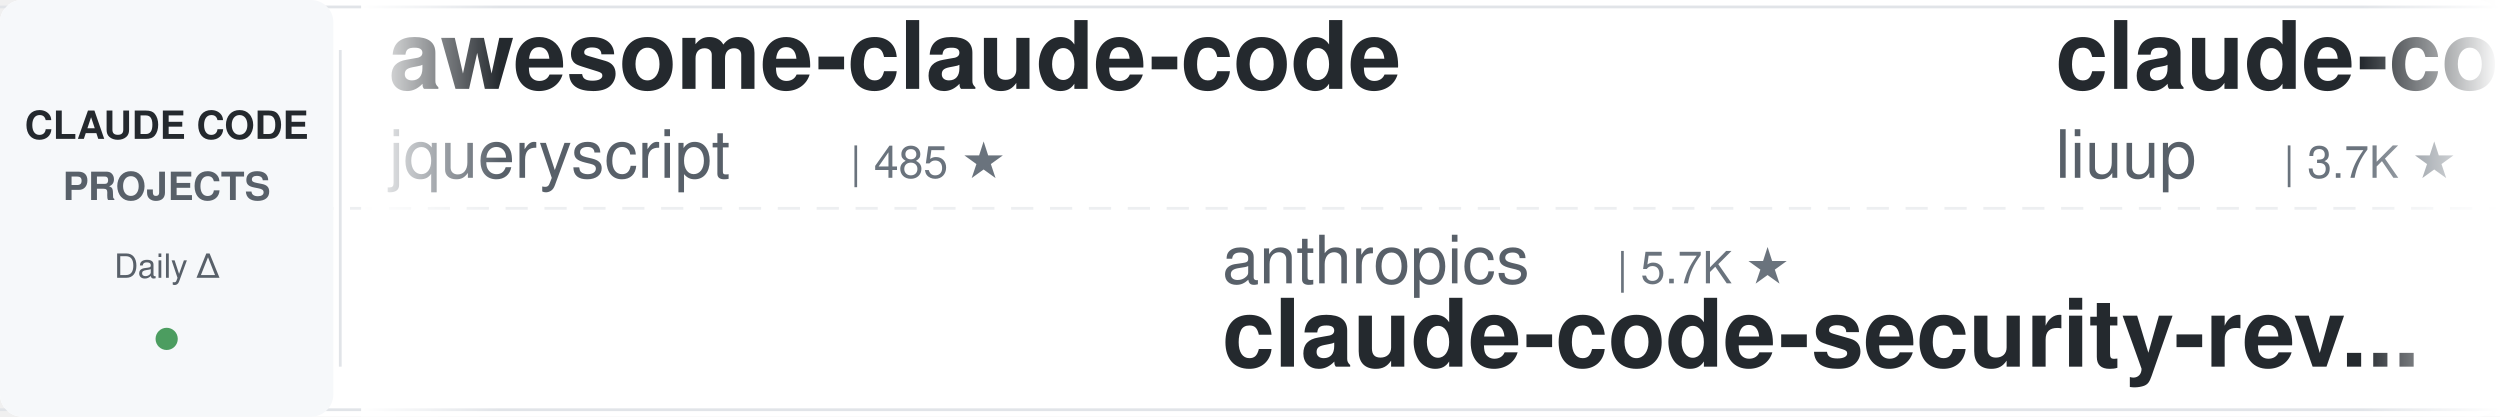
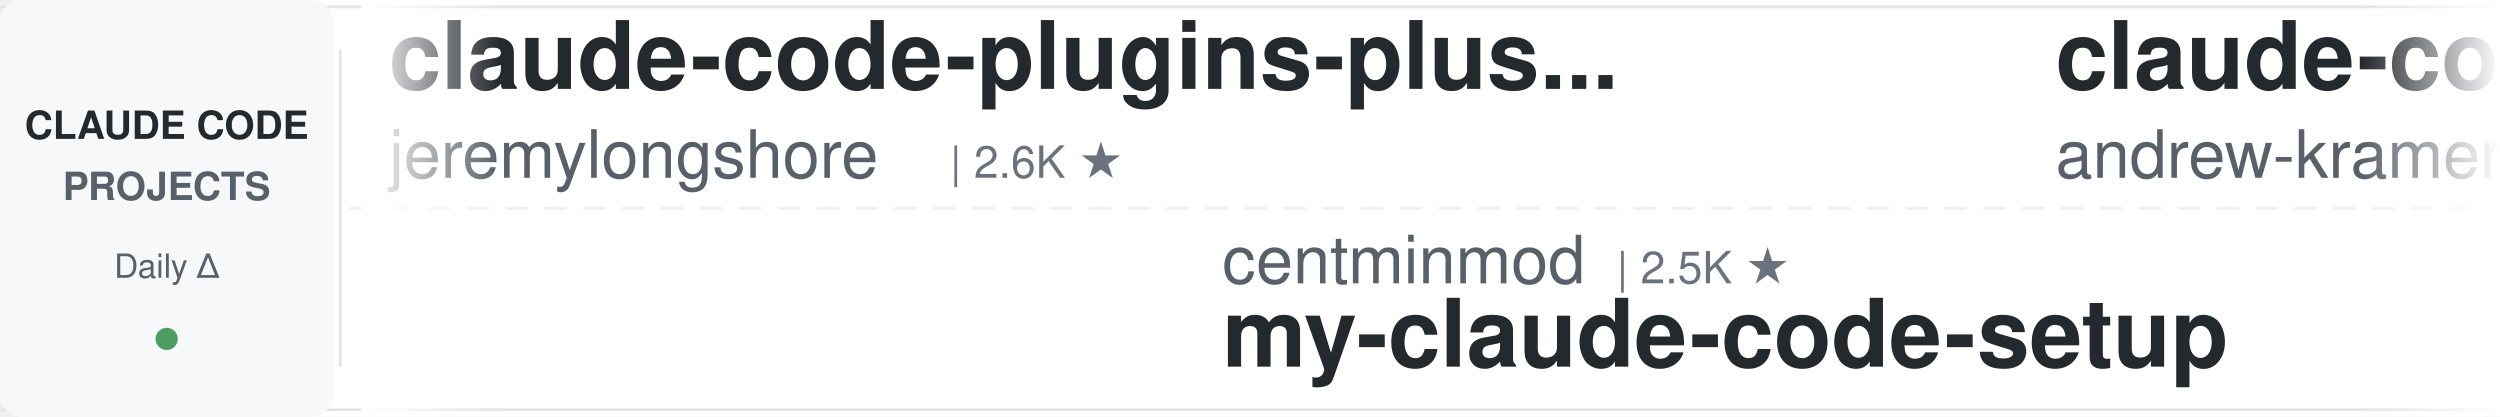
<svg xmlns="http://www.w3.org/2000/svg" width="900" height="150">
  <defs>
    <linearGradient id="leftFade" x1="0%" y1="0%" x2="100%" y2="0%">
      <stop offset="0%" style="stop-color:#ffffff;stop-opacity:1" />
      <stop offset="100%" style="stop-color:#ffffff;stop-opacity:0" />
    </linearGradient>
    <linearGradient id="rightFade" x1="0%" y1="0%" x2="100%" y2="0%">
      <stop offset="0%" style="stop-color:#ffffff;stop-opacity:0" />
      <stop offset="100%" style="stop-color:#ffffff;stop-opacity:1" />
    </linearGradient>
  </defs>
  <rect width="900" height="150" fill="#ffffff" rx="8" />
  <rect x="0" y="2" width="900" height="1" fill="#e1e4e8" />
  <rect x="0" y="147" width="900" height="1" fill="#e1e4e8" />
  <line x1="0" y1="75" x2="900" y2="75" stroke="#e1e4e8" stroke-width="1" stroke-dasharray="8 6" opacity="0.6" />
  <rect x="0" y="0" width="120" height="150" fill="#f6f8fa" rx="8" />
  <text x="60" y="50" font-family="-apple-system, BlinkMacSystemFont, 'Segoe UI', Helvetica, Arial, sans-serif" font-size="14" font-weight="600" fill="#24292e" text-anchor="middle">CLAUDE CODE</text>
  <text x="60" y="72" font-family="-apple-system, BlinkMacSystemFont, 'Segoe UI', Helvetica, Arial, sans-serif" font-size="14" font-weight="600" fill="#586069" text-anchor="middle">PROJECTS</text>
  <text x="60" y="100" font-family="-apple-system, BlinkMacSystemFont, 'Segoe UI', Helvetica, Arial, sans-serif" font-size="12" font-weight="500" fill="#586069" text-anchor="middle">Daily Δ</text>
  <circle cx="60" cy="122" r="4" fill="#22863a" opacity="0.8" />
  <rect x="122" y="18" width="1" height="114" fill="#e1e4e8" />
  <clipPath id="tickerClip">
    <rect x="130" y="0" width="770" height="150" />
  </clipPath>
  <g clip-path="url(#tickerClip)">
    <g id="tickerItems">
      <animateTransform attributeName="transform" attributeType="XML" type="translate" from="0 0" to="-3000 0" dur="54s" repeatCount="indefinite" />
      <g transform="translate(0, 0)">
-         <text x="140" y="32" font-family="-apple-system, BlinkMacSystemFont, 'Segoe UI', Helvetica, Arial, sans-serif" font-size="34" font-weight="600" fill="#24292e">awesome-claude-code</text>
-         <text x="140" y="64" font-family="-apple-system, BlinkMacSystemFont, 'Segoe UI', Helvetica, Arial, sans-serif" font-size="24" font-weight="400" fill="#586069">jqueryscript</text>
-         <text x="306" y="64" font-family="-apple-system, BlinkMacSystemFont, 'Segoe UI', Helvetica, Arial, sans-serif" font-size="16" font-weight="500" fill="#6a737d">| 485 ★</text>
+         <text x="140" y="32" font-family="-apple-system, BlinkMacSystemFont, 'Segoe UI', Helvetica, Arial, sans-serif" font-size="34" font-weight="600" fill="#24292e">claude-code-plugins-plus...</text>
+         <text x="140" y="64" font-family="-apple-system, BlinkMacSystemFont, 'Segoe UI', Helvetica, Arial, sans-serif" font-size="24" font-weight="400" fill="#586069">jeremylongshore</text>
+         <text x="342" y="64" font-family="-apple-system, BlinkMacSystemFont, 'Segoe UI', Helvetica, Arial, sans-serif" font-size="16" font-weight="500" fill="#6a737d">| 2.6K ★</text>
      </g>
      <g transform="translate(300, 0)">
-         <text x="140" y="102" font-family="-apple-system, BlinkMacSystemFont, 'Segoe UI', Helvetica, Arial, sans-serif" font-size="24" font-weight="400" fill="#586069">anthropics</text>
-         <text x="282" y="102" font-family="-apple-system, BlinkMacSystemFont, 'Segoe UI', Helvetica, Arial, sans-serif" font-size="16" font-weight="500" fill="#6a737d">| 5.7K ★</text>
-         <text x="140" y="132" font-family="-apple-system, BlinkMacSystemFont, 'Segoe UI', Helvetica, Arial, sans-serif" font-size="34" font-weight="600" fill="#24292e">claude-code-security-rev...</text>
+         <text x="140" y="102" font-family="-apple-system, BlinkMacSystemFont, 'Segoe UI', Helvetica, Arial, sans-serif" font-size="24" font-weight="400" fill="#586069">centminmod</text>
+         <text x="282" y="102" font-family="-apple-system, BlinkMacSystemFont, 'Segoe UI', Helvetica, Arial, sans-serif" font-size="16" font-weight="500" fill="#6a737d">| 2.5K ★</text>
+         <text x="140" y="132" font-family="-apple-system, BlinkMacSystemFont, 'Segoe UI', Helvetica, Arial, sans-serif" font-size="34" font-weight="600" fill="#24292e">my-claude-code-setup</text>
      </g>
      <g transform="translate(600, 0)">
-         <text x="140" y="32" font-family="-apple-system, BlinkMacSystemFont, 'Segoe UI', Helvetica, Arial, sans-serif" font-size="34" font-weight="600" fill="#24292e">claude-code-analysis</text>
-         <text x="140" y="64" font-family="-apple-system, BlinkMacSystemFont, 'Segoe UI', Helvetica, Arial, sans-serif" font-size="24" font-weight="400" fill="#586069">liuup</text>
-         <text x="222" y="64" font-family="-apple-system, BlinkMacSystemFont, 'Segoe UI', Helvetica, Arial, sans-serif" font-size="16" font-weight="500" fill="#6a737d">| 3.7K ★</text>
+         <text x="140" y="32" font-family="-apple-system, BlinkMacSystemFont, 'Segoe UI', Helvetica, Arial, sans-serif" font-size="34" font-weight="600" fill="#24292e">claude-code-source-build</text>
+         <text x="140" y="64" font-family="-apple-system, BlinkMacSystemFont, 'Segoe UI', Helvetica, Arial, sans-serif" font-size="24" font-weight="400" fill="#586069">andrew-kramer-inno</text>
+         <text x="378" y="64" font-family="-apple-system, BlinkMacSystemFont, 'Segoe UI', Helvetica, Arial, sans-serif" font-size="16" font-weight="500" fill="#6a737d">| 593 ★</text>
      </g>
      <g transform="translate(900, 0)">
-         <text x="140" y="102" font-family="-apple-system, BlinkMacSystemFont, 'Segoe UI', Helvetica, Arial, sans-serif" font-size="24" font-weight="400" fill="#586069">nicedreamzapp</text>
-         <text x="318" y="102" font-family="-apple-system, BlinkMacSystemFont, 'Segoe UI', Helvetica, Arial, sans-serif" font-size="16" font-weight="500" fill="#6a737d">| 3.0K ★</text>
-         <text x="140" y="132" font-family="-apple-system, BlinkMacSystemFont, 'Segoe UI', Helvetica, Arial, sans-serif" font-size="34" font-weight="600" fill="#24292e">claude-code-local</text>
+         <text x="140" y="102" font-family="-apple-system, BlinkMacSystemFont, 'Segoe UI', Helvetica, Arial, sans-serif" font-size="24" font-weight="400" fill="#586069">Alishahryar1</text>
+         <text x="306" y="102" font-family="-apple-system, BlinkMacSystemFont, 'Segoe UI', Helvetica, Arial, sans-serif" font-size="16" font-weight="500" fill="#6a737d">| 43.7K ★</text>
+         <text x="140" y="132" font-family="-apple-system, BlinkMacSystemFont, 'Segoe UI', Helvetica, Arial, sans-serif" font-size="34" font-weight="600" fill="#24292e">free-claude-code</text>
      </g>
      <g transform="translate(1200, 0)">
-         <text x="140" y="32" font-family="-apple-system, BlinkMacSystemFont, 'Segoe UI', Helvetica, Arial, sans-serif" font-size="34" font-weight="600" fill="#24292e">claude-code-best-practic...</text>
-         <text x="140" y="64" font-family="-apple-system, BlinkMacSystemFont, 'Segoe UI', Helvetica, Arial, sans-serif" font-size="24" font-weight="400" fill="#586069">shanraisshan</text>
-         <text x="306" y="64" font-family="-apple-system, BlinkMacSystemFont, 'Segoe UI', Helvetica, Arial, sans-serif" font-size="16" font-weight="500" fill="#6a737d">| 63.9K ★</text>
+         <text x="140" y="32" font-family="-apple-system, BlinkMacSystemFont, 'Segoe UI', Helvetica, Arial, sans-serif" font-size="34" font-weight="600" fill="#24292e">claude-code-harness</text>
+         <text x="140" y="64" font-family="-apple-system, BlinkMacSystemFont, 'Segoe UI', Helvetica, Arial, sans-serif" font-size="24" font-weight="400" fill="#586069">Chachamaru127</text>
+         <text x="318" y="64" font-family="-apple-system, BlinkMacSystemFont, 'Segoe UI', Helvetica, Arial, sans-serif" font-size="16" font-weight="500" fill="#6a737d">| 3.0K ★</text>
      </g>
      <g transform="translate(1500, 0)">
-         <text x="140" y="102" font-family="-apple-system, BlinkMacSystemFont, 'Segoe UI', Helvetica, Arial, sans-serif" font-size="24" font-weight="400" fill="#586069">LING71671</text>
-         <text x="270" y="102" font-family="-apple-system, BlinkMacSystemFont, 'Segoe UI', Helvetica, Arial, sans-serif" font-size="16" font-weight="500" fill="#6a737d">| 932 ★</text>
-         <text x="140" y="132" font-family="-apple-system, BlinkMacSystemFont, 'Segoe UI', Helvetica, Arial, sans-serif" font-size="34" font-weight="600" fill="#24292e">Open-ClaudeCode</text>
+         <text x="140" y="102" font-family="-apple-system, BlinkMacSystemFont, 'Segoe UI', Helvetica, Arial, sans-serif" font-size="24" font-weight="400" fill="#586069">kodu-ai</text>
+         <text x="246" y="102" font-family="-apple-system, BlinkMacSystemFont, 'Segoe UI', Helvetica, Arial, sans-serif" font-size="16" font-weight="500" fill="#6a737d">| 5.2K ★</text>
+         <text x="140" y="132" font-family="-apple-system, BlinkMacSystemFont, 'Segoe UI', Helvetica, Arial, sans-serif" font-size="34" font-weight="600" fill="#24292e">claude-coder</text>
      </g>
      <g transform="translate(1800, 0)">
-         <text x="140" y="32" font-family="-apple-system, BlinkMacSystemFont, 'Segoe UI', Helvetica, Arial, sans-serif" font-size="34" font-weight="600" fill="#24292e">claude-code-rust</text>
-         <text x="140" y="64" font-family="-apple-system, BlinkMacSystemFont, 'Segoe UI', Helvetica, Arial, sans-serif" font-size="24" font-weight="400" fill="#586069">lorryjovens-hub</text>
-         <text x="342" y="64" font-family="-apple-system, BlinkMacSystemFont, 'Segoe UI', Helvetica, Arial, sans-serif" font-size="16" font-weight="500" fill="#6a737d">| 1.7K ★</text>
+         <text x="140" y="32" font-family="-apple-system, BlinkMacSystemFont, 'Segoe UI', Helvetica, Arial, sans-serif" font-size="34" font-weight="600" fill="#24292e">claude_code_src</text>
+         <text x="140" y="64" font-family="-apple-system, BlinkMacSystemFont, 'Segoe UI', Helvetica, Arial, sans-serif" font-size="24" font-weight="400" fill="#586069">ponponon</text>
+         <text x="258" y="64" font-family="-apple-system, BlinkMacSystemFont, 'Segoe UI', Helvetica, Arial, sans-serif" font-size="16" font-weight="500" fill="#6a737d">| 2.3K ★</text>
      </g>
      <g transform="translate(2100, 0)">
-         <text x="140" y="102" font-family="-apple-system, BlinkMacSystemFont, 'Segoe UI', Helvetica, Arial, sans-serif" font-size="24" font-weight="400" fill="#586069">ChrisWiles</text>
-         <text x="282" y="102" font-family="-apple-system, BlinkMacSystemFont, 'Segoe UI', Helvetica, Arial, sans-serif" font-size="16" font-weight="500" fill="#6a737d">| 6.0K ★</text>
-         <text x="140" y="132" font-family="-apple-system, BlinkMacSystemFont, 'Segoe UI', Helvetica, Arial, sans-serif" font-size="34" font-weight="600" fill="#24292e">claude-code-showcase</text>
+         <text x="140" y="102" font-family="-apple-system, BlinkMacSystemFont, 'Segoe UI', Helvetica, Arial, sans-serif" font-size="24" font-weight="400" fill="#586069">oboard</text>
+         <text x="234" y="102" font-family="-apple-system, BlinkMacSystemFont, 'Segoe UI', Helvetica, Arial, sans-serif" font-size="16" font-weight="500" fill="#6a737d">| 3.3K ★</text>
+         <text x="140" y="132" font-family="-apple-system, BlinkMacSystemFont, 'Segoe UI', Helvetica, Arial, sans-serif" font-size="34" font-weight="600" fill="#24292e">claude-code-rev</text>
      </g>
      <g transform="translate(2400, 0)">
-         <text x="140" y="32" font-family="-apple-system, BlinkMacSystemFont, 'Segoe UI', Helvetica, Arial, sans-serif" font-size="34" font-weight="600" fill="#24292e">claude-code-cheat-sheet</text>
-         <text x="140" y="64" font-family="-apple-system, BlinkMacSystemFont, 'Segoe UI', Helvetica, Arial, sans-serif" font-size="24" font-weight="400" fill="#586069">Njengah</text>
-         <text x="246" y="64" font-family="-apple-system, BlinkMacSystemFont, 'Segoe UI', Helvetica, Arial, sans-serif" font-size="16" font-weight="500" fill="#6a737d">| 1.9K ★</text>
+         <text x="140" y="32" font-family="-apple-system, BlinkMacSystemFont, 'Segoe UI', Helvetica, Arial, sans-serif" font-size="34" font-weight="600" fill="#24292e">claude-code-hooks-master...</text>
+         <text x="140" y="64" font-family="-apple-system, BlinkMacSystemFont, 'Segoe UI', Helvetica, Arial, sans-serif" font-size="24" font-weight="400" fill="#586069">disler</text>
+         <text x="234" y="64" font-family="-apple-system, BlinkMacSystemFont, 'Segoe UI', Helvetica, Arial, sans-serif" font-size="16" font-weight="500" fill="#6a737d">| 3.9K ★</text>
      </g>
      <g transform="translate(2700, 0)">
-         <text x="140" y="102" font-family="-apple-system, BlinkMacSystemFont, 'Segoe UI', Helvetica, Arial, sans-serif" font-size="24" font-weight="400" fill="#586069">darcyegb</text>
-         <text x="258" y="102" font-family="-apple-system, BlinkMacSystemFont, 'Segoe UI', Helvetica, Arial, sans-serif" font-size="16" font-weight="500" fill="#6a737d">| 752 ★</text>
-         <text x="140" y="132" font-family="-apple-system, BlinkMacSystemFont, 'Segoe UI', Helvetica, Arial, sans-serif" font-size="34" font-weight="600" fill="#24292e">ClaudeCodeAgents</text>
+         <text x="140" y="102" font-family="-apple-system, BlinkMacSystemFont, 'Segoe UI', Helvetica, Arial, sans-serif" font-size="24" font-weight="400" fill="#586069">edmund-io</text>
+         <text x="270" y="102" font-family="-apple-system, BlinkMacSystemFont, 'Segoe UI', Helvetica, Arial, sans-serif" font-size="16" font-weight="500" fill="#6a737d">| 1.5K ★</text>
+         <text x="140" y="132" font-family="-apple-system, BlinkMacSystemFont, 'Segoe UI', Helvetica, Arial, sans-serif" font-size="34" font-weight="600" fill="#24292e">edmunds-claude-code</text>
      </g>
      <g transform="translate(3000, 0)">
-         <text x="140" y="32" font-family="-apple-system, BlinkMacSystemFont, 'Segoe UI', Helvetica, Arial, sans-serif" font-size="34" font-weight="600" fill="#24292e">awesome-claude-code</text>
-         <text x="140" y="64" font-family="-apple-system, BlinkMacSystemFont, 'Segoe UI', Helvetica, Arial, sans-serif" font-size="24" font-weight="400" fill="#586069">jqueryscript</text>
-         <text x="306" y="64" font-family="-apple-system, BlinkMacSystemFont, 'Segoe UI', Helvetica, Arial, sans-serif" font-size="16" font-weight="500" fill="#6a737d">| 485 ★</text>
+         <text x="140" y="32" font-family="-apple-system, BlinkMacSystemFont, 'Segoe UI', Helvetica, Arial, sans-serif" font-size="34" font-weight="600" fill="#24292e">claude-code-plugins-plus...</text>
+         <text x="140" y="64" font-family="-apple-system, BlinkMacSystemFont, 'Segoe UI', Helvetica, Arial, sans-serif" font-size="24" font-weight="400" fill="#586069">jeremylongshore</text>
+         <text x="342" y="64" font-family="-apple-system, BlinkMacSystemFont, 'Segoe UI', Helvetica, Arial, sans-serif" font-size="16" font-weight="500" fill="#6a737d">| 2.6K ★</text>
      </g>
      <g transform="translate(3300, 0)">
-         <text x="140" y="102" font-family="-apple-system, BlinkMacSystemFont, 'Segoe UI', Helvetica, Arial, sans-serif" font-size="24" font-weight="400" fill="#586069">anthropics</text>
-         <text x="282" y="102" font-family="-apple-system, BlinkMacSystemFont, 'Segoe UI', Helvetica, Arial, sans-serif" font-size="16" font-weight="500" fill="#6a737d">| 5.7K ★</text>
-         <text x="140" y="132" font-family="-apple-system, BlinkMacSystemFont, 'Segoe UI', Helvetica, Arial, sans-serif" font-size="34" font-weight="600" fill="#24292e">claude-code-security-rev...</text>
+         <text x="140" y="102" font-family="-apple-system, BlinkMacSystemFont, 'Segoe UI', Helvetica, Arial, sans-serif" font-size="24" font-weight="400" fill="#586069">centminmod</text>
+         <text x="282" y="102" font-family="-apple-system, BlinkMacSystemFont, 'Segoe UI', Helvetica, Arial, sans-serif" font-size="16" font-weight="500" fill="#6a737d">| 2.5K ★</text>
+         <text x="140" y="132" font-family="-apple-system, BlinkMacSystemFont, 'Segoe UI', Helvetica, Arial, sans-serif" font-size="34" font-weight="600" fill="#24292e">my-claude-code-setup</text>
      </g>
      <g transform="translate(3600, 0)">
-         <text x="140" y="32" font-family="-apple-system, BlinkMacSystemFont, 'Segoe UI', Helvetica, Arial, sans-serif" font-size="34" font-weight="600" fill="#24292e">claude-code-analysis</text>
-         <text x="140" y="64" font-family="-apple-system, BlinkMacSystemFont, 'Segoe UI', Helvetica, Arial, sans-serif" font-size="24" font-weight="400" fill="#586069">liuup</text>
-         <text x="222" y="64" font-family="-apple-system, BlinkMacSystemFont, 'Segoe UI', Helvetica, Arial, sans-serif" font-size="16" font-weight="500" fill="#6a737d">| 3.7K ★</text>
+         <text x="140" y="32" font-family="-apple-system, BlinkMacSystemFont, 'Segoe UI', Helvetica, Arial, sans-serif" font-size="34" font-weight="600" fill="#24292e">claude-code-source-build</text>
+         <text x="140" y="64" font-family="-apple-system, BlinkMacSystemFont, 'Segoe UI', Helvetica, Arial, sans-serif" font-size="24" font-weight="400" fill="#586069">andrew-kramer-inno</text>
+         <text x="378" y="64" font-family="-apple-system, BlinkMacSystemFont, 'Segoe UI', Helvetica, Arial, sans-serif" font-size="16" font-weight="500" fill="#6a737d">| 593 ★</text>
      </g>
      <g transform="translate(3900, 0)">
-         <text x="140" y="102" font-family="-apple-system, BlinkMacSystemFont, 'Segoe UI', Helvetica, Arial, sans-serif" font-size="24" font-weight="400" fill="#586069">nicedreamzapp</text>
-         <text x="318" y="102" font-family="-apple-system, BlinkMacSystemFont, 'Segoe UI', Helvetica, Arial, sans-serif" font-size="16" font-weight="500" fill="#6a737d">| 3.0K ★</text>
-         <text x="140" y="132" font-family="-apple-system, BlinkMacSystemFont, 'Segoe UI', Helvetica, Arial, sans-serif" font-size="34" font-weight="600" fill="#24292e">claude-code-local</text>
+         <text x="140" y="102" font-family="-apple-system, BlinkMacSystemFont, 'Segoe UI', Helvetica, Arial, sans-serif" font-size="24" font-weight="400" fill="#586069">Alishahryar1</text>
+         <text x="306" y="102" font-family="-apple-system, BlinkMacSystemFont, 'Segoe UI', Helvetica, Arial, sans-serif" font-size="16" font-weight="500" fill="#6a737d">| 43.7K ★</text>
+         <text x="140" y="132" font-family="-apple-system, BlinkMacSystemFont, 'Segoe UI', Helvetica, Arial, sans-serif" font-size="34" font-weight="600" fill="#24292e">free-claude-code</text>
      </g>
    </g>
  </g>
  <rect x="130" y="0" width="50" height="150" fill="url(#leftFade)" />
  <rect x="850" y="0" width="50" height="150" fill="url(#rightFade)" />
</svg>
